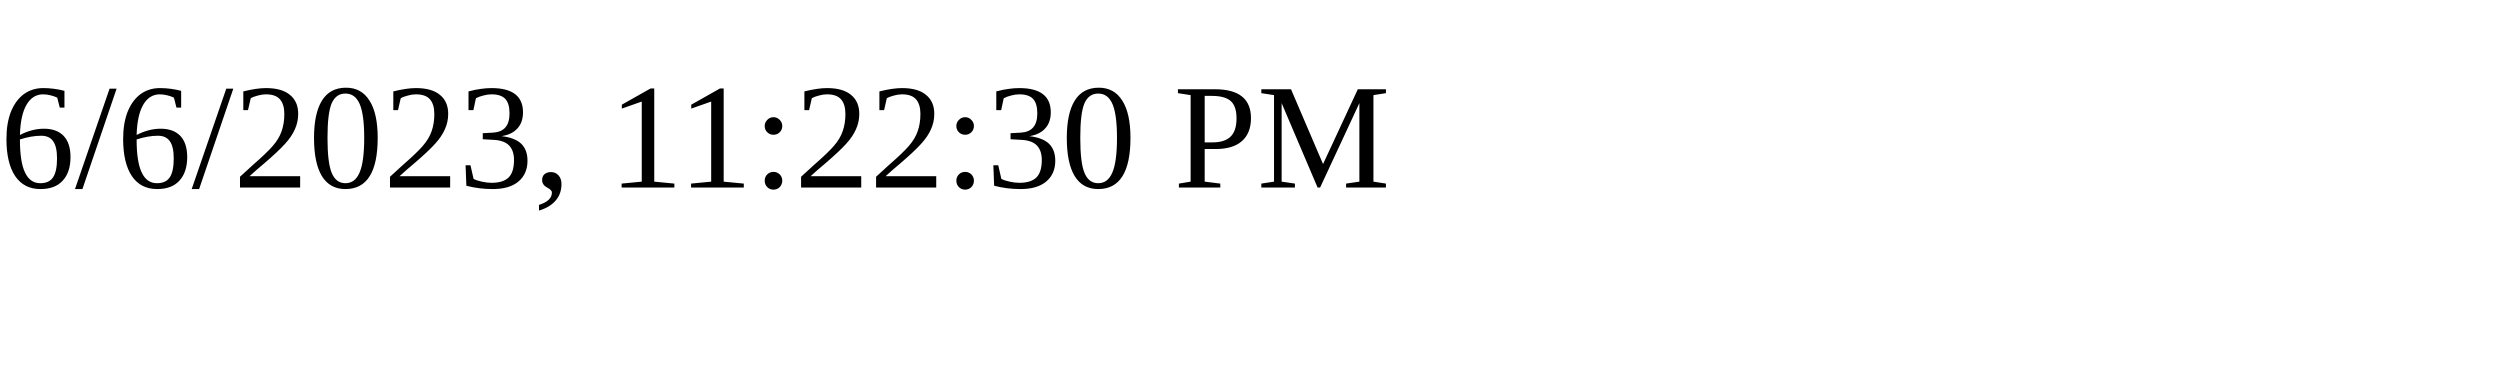
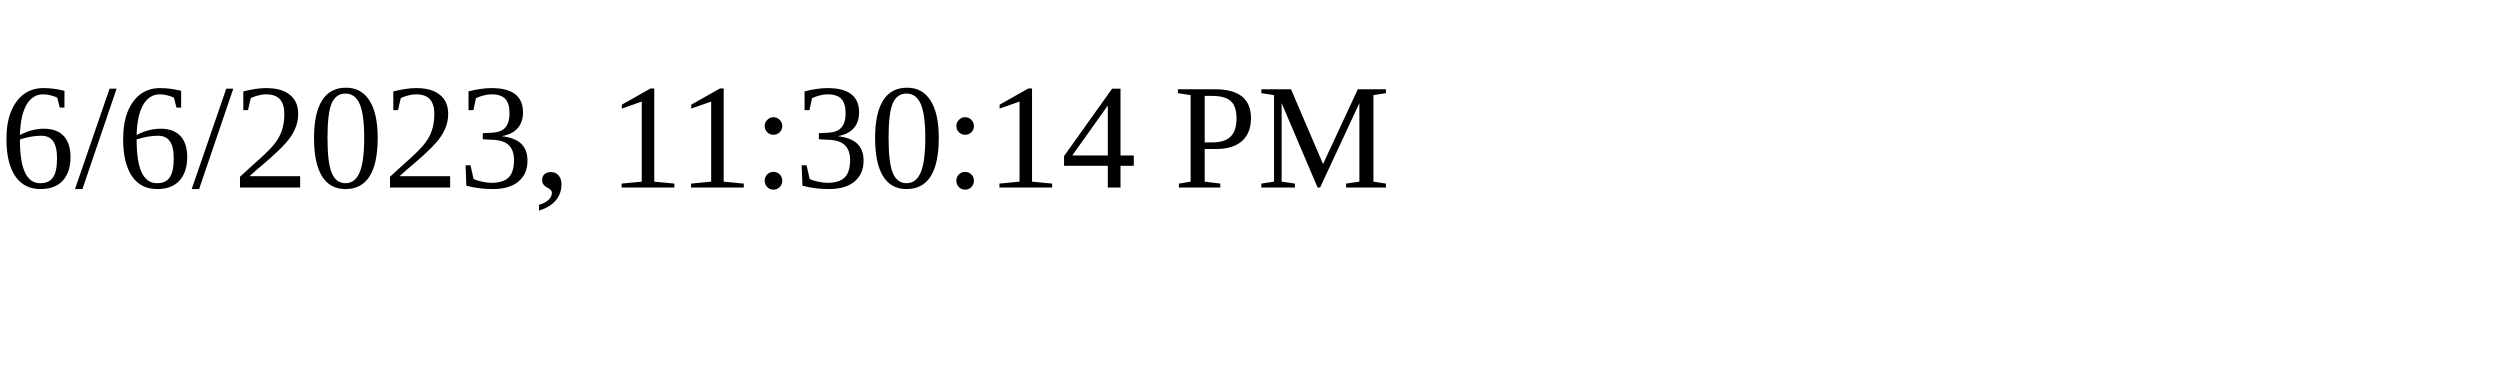
<svg xmlns="http://www.w3.org/2000/svg" height="30" width="200">
-   <text x="0" y="15">6/6/2023, 11:22:30 PM</text>
+   <text x="0" y="15">6/6/2023, 11:30:14 PM</text>
</svg>
